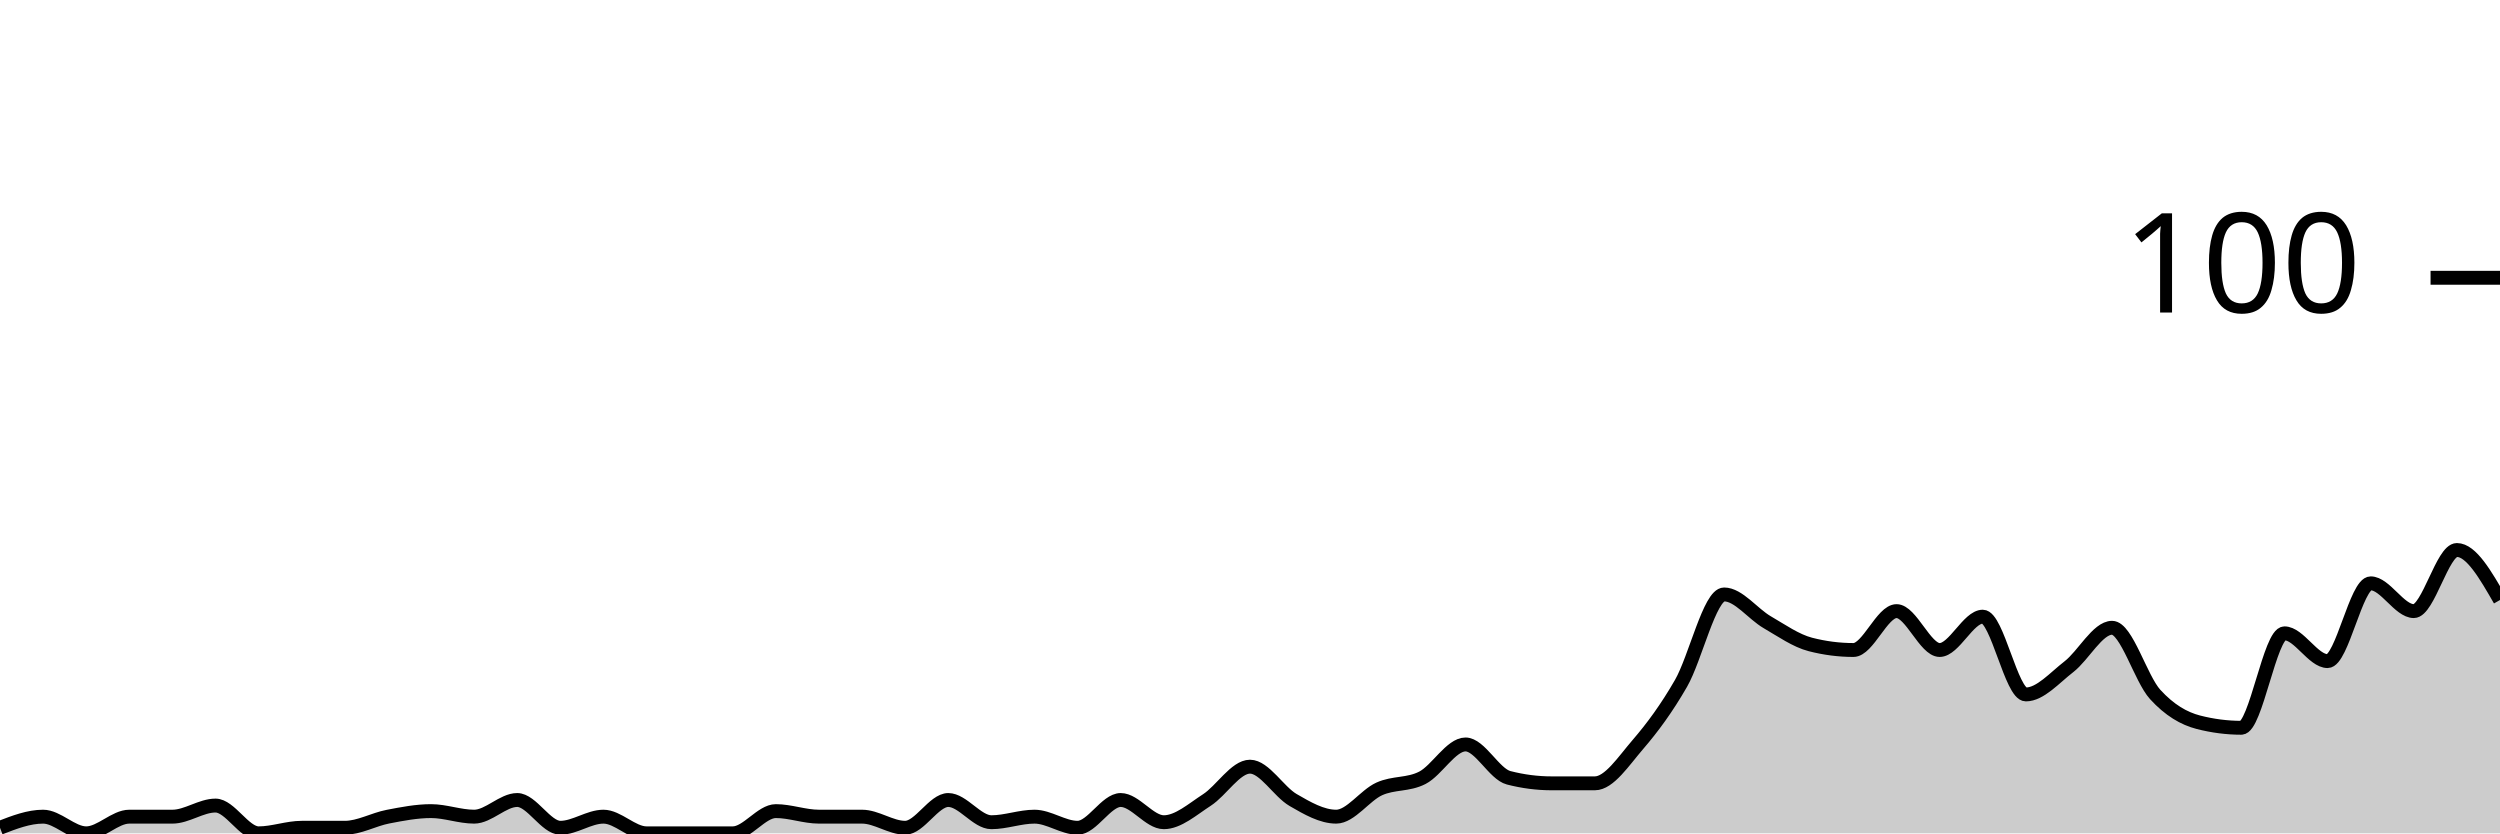
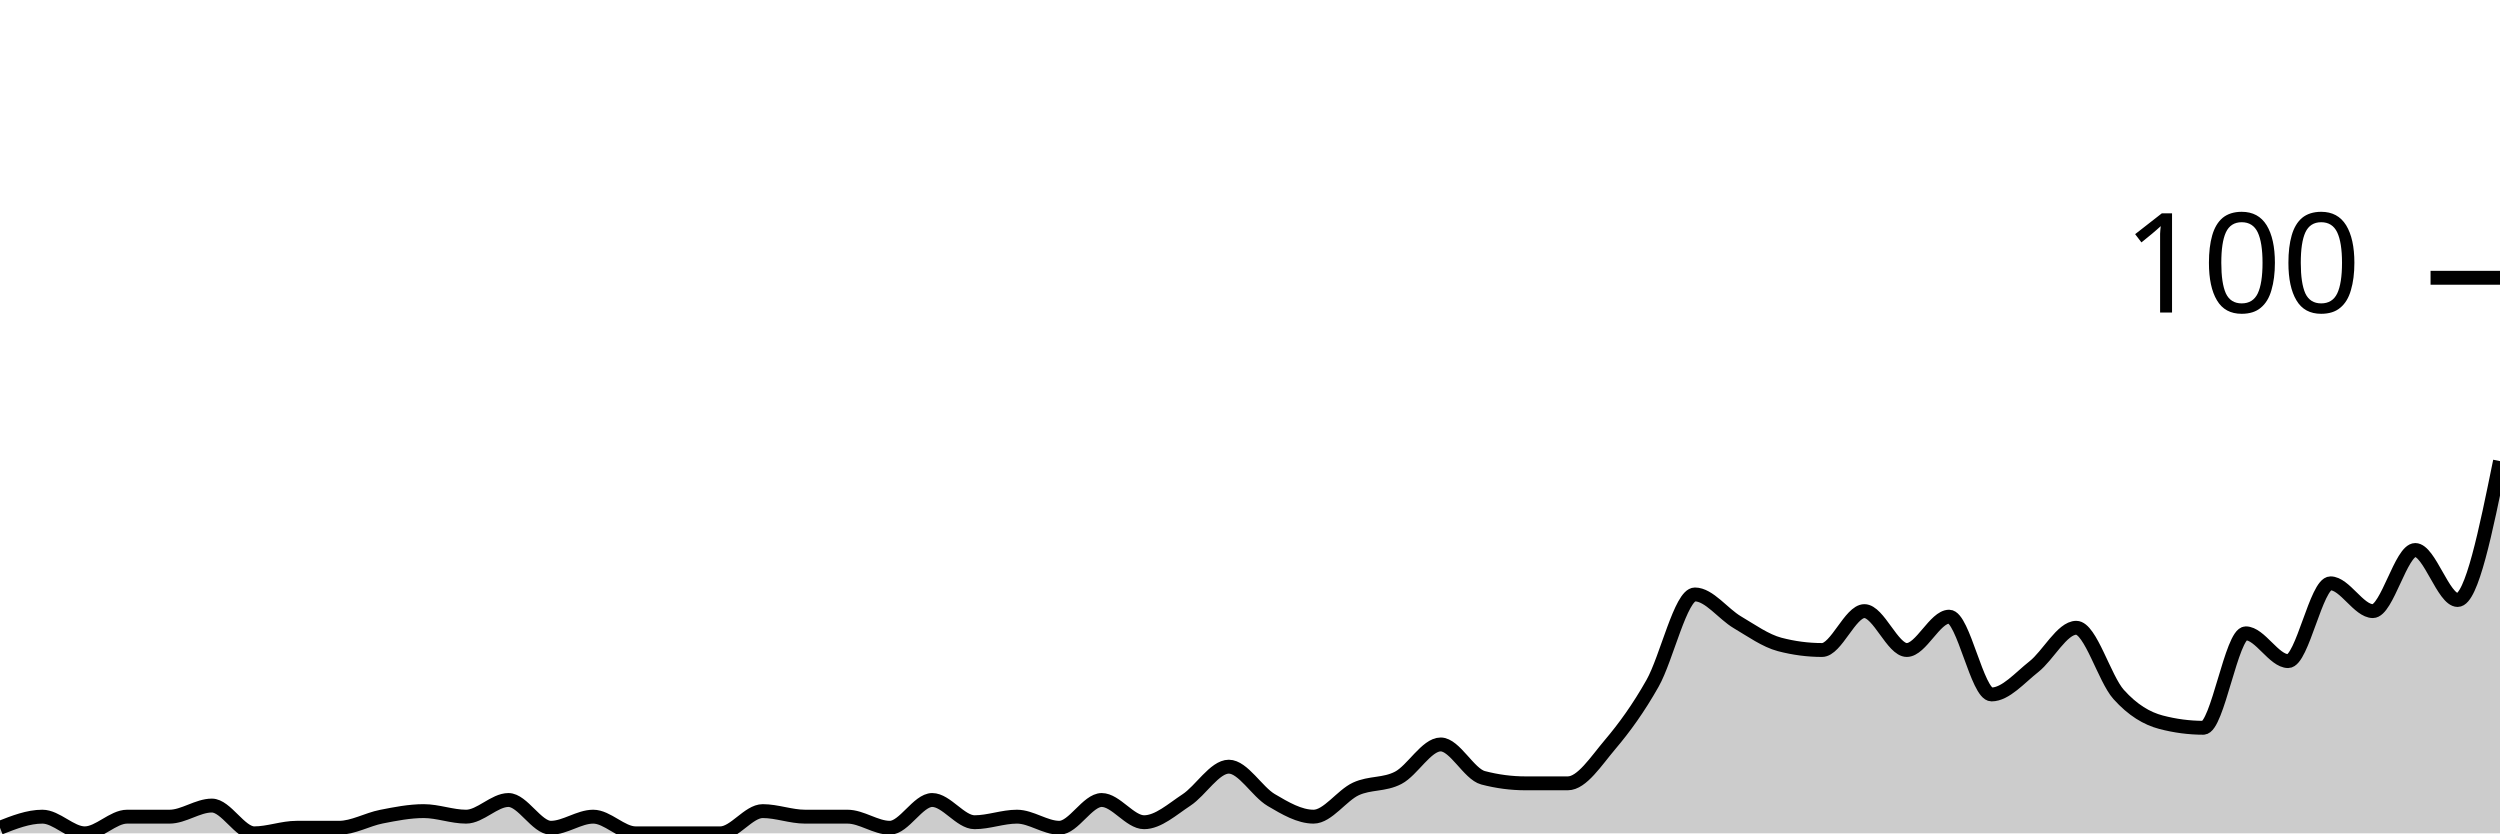
<svg xmlns="http://www.w3.org/2000/svg" viewBox="0 0 180 60">
  <g transform="translate(0,20)">
-     <path class="area" fill="rgba(0, 0, 0, 0.2)" d="M0,39.6C1.034,39.2,2.069,38.8,3.103,38.8C4.138,38.8,5.172,40,6.207,40C7.241,40,8.276,38.8,9.31,38.8C10.345,38.8,11.379,38.8,12.414,38.8C13.448,38.8,14.483,38,15.517,38C16.552,38,17.586,40,18.621,40C19.655,40,20.69,39.6,21.724,39.6C22.759,39.6,23.793,39.6,24.828,39.6C25.862,39.6,26.897,39,27.931,38.8C28.966,38.6,30,38.4,31.034,38.4C32.069,38.4,33.103,38.8,34.138,38.8C35.172,38.8,36.207,37.6,37.241,37.6C38.276,37.6,39.31,39.6,40.345,39.6C41.379,39.6,42.414,38.8,43.448,38.8C44.483,38.8,45.517,40,46.552,40C47.586,40,48.621,40,49.655,40C50.69,40,51.724,40,52.759,40C53.793,40,54.828,38.4,55.862,38.4C56.897,38.4,57.931,38.8,58.966,38.8C60,38.8,61.034,38.8,62.069,38.8C63.103,38.8,64.138,39.6,65.172,39.6C66.207,39.6,67.241,37.6,68.276,37.6C69.31,37.6,70.345,39.2,71.379,39.2C72.414,39.2,73.448,38.8,74.483,38.8C75.517,38.8,76.552,39.6,77.586,39.6C78.621,39.6,79.655,37.6,80.69,37.6C81.724,37.6,82.759,39.2,83.793,39.2C84.828,39.2,85.862,38.267,86.897,37.6C87.931,36.933,88.966,35.2,90,35.2C91.034,35.2,92.069,37,93.103,37.6C94.138,38.2,95.172,38.8,96.207,38.8C97.241,38.8,98.276,37.267,99.31,36.8C100.345,36.333,101.379,36.533,102.414,36C103.448,35.467,104.483,33.6,105.517,33.6C106.552,33.6,107.586,35.733,108.621,36C109.655,36.267,110.69,36.4,111.724,36.4C112.759,36.4,113.793,36.4,114.828,36.4C115.862,36.4,116.897,34.8,117.931,33.6C118.966,32.4,120,31,121.034,29.2C122.069,27.4,123.103,22.8,124.138,22.8C125.172,22.8,126.207,24.2,127.241,24.8C128.276,25.4,129.31,26.133,130.345,26.4C131.379,26.667,132.414,26.8,133.448,26.8C134.483,26.8,135.517,24,136.552,24C137.586,24,138.621,26.8,139.655,26.8C140.69,26.8,141.724,24.4,142.759,24.4C143.793,24.4,144.828,30,145.862,30C146.897,30,147.931,28.8,148.966,28C150,27.2,151.034,25.2,152.069,25.2C153.103,25.2,154.138,28.867,155.172,30C156.207,31.133,157.241,31.733,158.276,32C159.31,32.267,160.345,32.4,161.379,32.4C162.414,32.4,163.448,25.6,164.483,25.6C165.517,25.6,166.552,27.6,167.586,27.6C168.621,27.6,169.655,22,170.69,22C171.724,22,172.759,24,173.793,24C174.828,24,175.862,19.6,176.897,19.6C177.931,19.6,178.966,21.4,180,23.2L180,40C178.966,40,177.931,40,176.897,40C175.862,40,174.828,40,173.793,40C172.759,40,171.724,40,170.69,40C169.655,40,168.621,40,167.586,40C166.552,40,165.517,40,164.483,40C163.448,40,162.414,40,161.379,40C160.345,40,159.31,40,158.276,40C157.241,40,156.207,40,155.172,40C154.138,40,153.103,40,152.069,40C151.034,40,150,40,148.966,40C147.931,40,146.897,40,145.862,40C144.828,40,143.793,40,142.759,40C141.724,40,140.69,40,139.655,40C138.621,40,137.586,40,136.552,40C135.517,40,134.483,40,133.448,40C132.414,40,131.379,40,130.345,40C129.31,40,128.276,40,127.241,40C126.207,40,125.172,40,124.138,40C123.103,40,122.069,40,121.034,40C120,40,118.966,40,117.931,40C116.897,40,115.862,40,114.828,40C113.793,40,112.759,40,111.724,40C110.69,40,109.655,40,108.621,40C107.586,40,106.552,40,105.517,40C104.483,40,103.448,40,102.414,40C101.379,40,100.345,40,99.31,40C98.276,40,97.241,40,96.207,40C95.172,40,94.138,40,93.103,40C92.069,40,91.034,40,90,40C88.966,40,87.931,40,86.897,40C85.862,40,84.828,40,83.793,40C82.759,40,81.724,40,80.69,40C79.655,40,78.621,40,77.586,40C76.552,40,75.517,40,74.483,40C73.448,40,72.414,40,71.379,40C70.345,40,69.31,40,68.276,40C67.241,40,66.207,40,65.172,40C64.138,40,63.103,40,62.069,40C61.034,40,60,40,58.966,40C57.931,40,56.897,40,55.862,40C54.828,40,53.793,40,52.759,40C51.724,40,50.69,40,49.655,40C48.621,40,47.586,40,46.552,40C45.517,40,44.483,40,43.448,40C42.414,40,41.379,40,40.345,40C39.31,40,38.276,40,37.241,40C36.207,40,35.172,40,34.138,40C33.103,40,32.069,40,31.034,40C30,40,28.966,40,27.931,40C26.897,40,25.862,40,24.828,40C23.793,40,22.759,40,21.724,40C20.69,40,19.655,40,18.621,40C17.586,40,16.552,40,15.517,40C14.483,40,13.448,40,12.414,40C11.379,40,10.345,40,9.31,40C8.276,40,7.241,40,6.207,40C5.172,40,4.138,40,3.103,40C2.069,40,1.034,40,0,40Z" />
-     <path class="line" stroke="black" fill="none" d="M0,39.6C1.034,39.2,2.069,38.8,3.103,38.8C4.138,38.8,5.172,40,6.207,40C7.241,40,8.276,38.8,9.31,38.8C10.345,38.8,11.379,38.8,12.414,38.8C13.448,38.8,14.483,38,15.517,38C16.552,38,17.586,40,18.621,40C19.655,40,20.69,39.6,21.724,39.6C22.759,39.6,23.793,39.6,24.828,39.6C25.862,39.6,26.897,39,27.931,38.8C28.966,38.6,30,38.4,31.034,38.4C32.069,38.4,33.103,38.8,34.138,38.8C35.172,38.8,36.207,37.6,37.241,37.6C38.276,37.6,39.31,39.6,40.345,39.6C41.379,39.6,42.414,38.8,43.448,38.8C44.483,38.8,45.517,40,46.552,40C47.586,40,48.621,40,49.655,40C50.69,40,51.724,40,52.759,40C53.793,40,54.828,38.4,55.862,38.4C56.897,38.4,57.931,38.8,58.966,38.8C60,38.8,61.034,38.8,62.069,38.8C63.103,38.8,64.138,39.6,65.172,39.6C66.207,39.6,67.241,37.6,68.276,37.6C69.31,37.6,70.345,39.2,71.379,39.2C72.414,39.2,73.448,38.8,74.483,38.8C75.517,38.8,76.552,39.6,77.586,39.6C78.621,39.6,79.655,37.6,80.69,37.6C81.724,37.6,82.759,39.2,83.793,39.2C84.828,39.2,85.862,38.267,86.897,37.6C87.931,36.933,88.966,35.2,90,35.2C91.034,35.2,92.069,37,93.103,37.6C94.138,38.2,95.172,38.8,96.207,38.8C97.241,38.8,98.276,37.267,99.31,36.8C100.345,36.333,101.379,36.533,102.414,36C103.448,35.467,104.483,33.6,105.517,33.6C106.552,33.6,107.586,35.733,108.621,36C109.655,36.267,110.69,36.4,111.724,36.4C112.759,36.4,113.793,36.4,114.828,36.4C115.862,36.4,116.897,34.8,117.931,33.6C118.966,32.4,120,31,121.034,29.2C122.069,27.4,123.103,22.8,124.138,22.8C125.172,22.8,126.207,24.2,127.241,24.8C128.276,25.4,129.31,26.133,130.345,26.4C131.379,26.667,132.414,26.8,133.448,26.8C134.483,26.8,135.517,24,136.552,24C137.586,24,138.621,26.8,139.655,26.8C140.69,26.8,141.724,24.4,142.759,24.4C143.793,24.4,144.828,30,145.862,30C146.897,30,147.931,28.8,148.966,28C150,27.2,151.034,25.2,152.069,25.2C153.103,25.2,154.138,28.867,155.172,30C156.207,31.133,157.241,31.733,158.276,32C159.31,32.267,160.345,32.4,161.379,32.4C162.414,32.4,163.448,25.6,164.483,25.6C165.517,25.6,166.552,27.6,167.586,27.6C168.621,27.6,169.655,22,170.69,22C171.724,22,172.759,24,173.793,24C174.828,24,175.862,19.6,176.897,19.6C177.931,19.6,178.966,21.4,180,23.2" />
+     <path class="area" fill="rgba(0, 0, 0, 0.2)" d="M0,39.6C1.017,39.2,2.034,38.8,3.051,38.8C4.068,38.8,5.085,40,6.102,40C7.119,40,8.136,38.8,9.153,38.8C10.169,38.8,11.186,38.8,12.203,38.8C13.22,38.8,14.237,38,15.254,38C16.271,38,17.288,40,18.305,40C19.322,40,20.339,39.6,21.356,39.6C22.373,39.6,23.39,39.6,24.407,39.6C25.424,39.6,26.441,39,27.458,38.8C28.475,38.6,29.492,38.4,30.508,38.4C31.525,38.4,32.542,38.8,33.559,38.8C34.576,38.8,35.593,37.6,36.61,37.6C37.627,37.6,38.644,39.6,39.661,39.6C40.678,39.6,41.695,38.8,42.712,38.8C43.729,38.8,44.746,40,45.763,40C46.78,40,47.797,40,48.814,40C49.831,40,50.847,40,51.864,40C52.881,40,53.898,38.4,54.915,38.4C55.932,38.4,56.949,38.8,57.966,38.8C58.983,38.8,60,38.8,61.017,38.8C62.034,38.8,63.051,39.6,64.068,39.6C65.085,39.6,66.102,37.6,67.119,37.6C68.136,37.6,69.153,39.2,70.169,39.2C71.186,39.2,72.203,38.8,73.22,38.8C74.237,38.8,75.254,39.6,76.271,39.6C77.288,39.6,78.305,37.6,79.322,37.6C80.339,37.6,81.356,39.2,82.373,39.2C83.39,39.2,84.407,38.267,85.424,37.6C86.441,36.933,87.458,35.2,88.475,35.2C89.492,35.2,90.508,37,91.525,37.6C92.542,38.2,93.559,38.8,94.576,38.8C95.593,38.8,96.61,37.267,97.627,36.8C98.644,36.333,99.661,36.533,100.678,36C101.695,35.467,102.712,33.6,103.729,33.6C104.746,33.6,105.763,35.733,106.78,36C107.797,36.267,108.814,36.4,109.831,36.4C110.847,36.4,111.864,36.4,112.881,36.4C113.898,36.4,114.915,34.8,115.932,33.6C116.949,32.4,117.966,31,118.983,29.2C120,27.4,121.017,22.8,122.034,22.8C123.051,22.8,124.068,24.2,125.085,24.8C126.102,25.4,127.119,26.133,128.136,26.4C129.153,26.667,130.169,26.8,131.186,26.8C132.203,26.8,133.22,24,134.237,24C135.254,24,136.271,26.8,137.288,26.8C138.305,26.8,139.322,24.4,140.339,24.4C141.356,24.4,142.373,30,143.39,30C144.407,30,145.424,28.8,146.441,28C147.458,27.2,148.475,25.2,149.492,25.2C150.508,25.2,151.525,28.867,152.542,30C153.559,31.133,154.576,31.733,155.593,32C156.61,32.267,157.627,32.4,158.644,32.4C159.661,32.4,160.678,25.6,161.695,25.6C162.712,25.6,163.729,27.6,164.746,27.6C165.763,27.6,166.78,22,167.797,22C168.814,22,169.831,24,170.847,24C171.864,24,172.881,19.6,173.898,19.6C174.915,19.6,175.932,23.2,176.949,23.2C177.966,23.2,178.983,18.2,180,13.2L180,40C178.983,40,177.966,40,176.949,40C175.932,40,174.915,40,173.898,40C172.881,40,171.864,40,170.847,40C169.831,40,168.814,40,167.797,40C166.78,40,165.763,40,164.746,40C163.729,40,162.712,40,161.695,40C160.678,40,159.661,40,158.644,40C157.627,40,156.61,40,155.593,40C154.576,40,153.559,40,152.542,40C151.525,40,150.508,40,149.492,40C148.475,40,147.458,40,146.441,40C145.424,40,144.407,40,143.39,40C142.373,40,141.356,40,140.339,40C139.322,40,138.305,40,137.288,40C136.271,40,135.254,40,134.237,40C133.22,40,132.203,40,131.186,40C130.169,40,129.153,40,128.136,40C127.119,40,126.102,40,125.085,40C124.068,40,123.051,40,122.034,40C121.017,40,120,40,118.983,40C117.966,40,116.949,40,115.932,40C114.915,40,113.898,40,112.881,40C111.864,40,110.847,40,109.831,40C108.814,40,107.797,40,106.78,40C105.763,40,104.746,40,103.729,40C102.712,40,101.695,40,100.678,40C99.661,40,98.644,40,97.627,40C96.61,40,95.593,40,94.576,40C93.559,40,92.542,40,91.525,40C90.508,40,89.492,40,88.475,40C87.458,40,86.441,40,85.424,40C84.407,40,83.39,40,82.373,40C81.356,40,80.339,40,79.322,40C78.305,40,77.288,40,76.271,40C75.254,40,74.237,40,73.22,40C72.203,40,71.186,40,70.169,40C69.153,40,68.136,40,67.119,40C66.102,40,65.085,40,64.068,40C63.051,40,62.034,40,61.017,40C60,40,58.983,40,57.966,40C56.949,40,55.932,40,54.915,40C53.898,40,52.881,40,51.864,40C50.847,40,49.831,40,48.814,40C47.797,40,46.78,40,45.763,40C44.746,40,43.729,40,42.712,40C41.695,40,40.678,40,39.661,40C38.644,40,37.627,40,36.61,40C35.593,40,34.576,40,33.559,40C32.542,40,31.525,40,30.508,40C29.492,40,28.475,40,27.458,40C26.441,40,25.424,40,24.407,40C23.39,40,22.373,40,21.356,40C20.339,40,19.322,40,18.305,40C17.288,40,16.271,40,15.254,40C14.237,40,13.22,40,12.203,40C11.186,40,10.169,40,9.153,40C8.136,40,7.119,40,6.102,40C5.085,40,4.068,40,3.051,40C2.034,40,1.017,40,0,40Z" />
+     <path class="line" stroke="black" fill="none" d="M0,39.6C1.017,39.2,2.034,38.8,3.051,38.8C4.068,38.8,5.085,40,6.102,40C7.119,40,8.136,38.8,9.153,38.8C10.169,38.8,11.186,38.8,12.203,38.8C13.22,38.8,14.237,38,15.254,38C16.271,38,17.288,40,18.305,40C19.322,40,20.339,39.6,21.356,39.6C22.373,39.6,23.39,39.6,24.407,39.6C25.424,39.6,26.441,39,27.458,38.8C28.475,38.6,29.492,38.4,30.508,38.4C31.525,38.4,32.542,38.8,33.559,38.8C34.576,38.8,35.593,37.6,36.61,37.6C37.627,37.6,38.644,39.6,39.661,39.6C40.678,39.6,41.695,38.8,42.712,38.8C43.729,38.8,44.746,40,45.763,40C46.78,40,47.797,40,48.814,40C49.831,40,50.847,40,51.864,40C52.881,40,53.898,38.4,54.915,38.4C55.932,38.4,56.949,38.8,57.966,38.8C58.983,38.8,60,38.8,61.017,38.8C62.034,38.8,63.051,39.6,64.068,39.6C65.085,39.6,66.102,37.6,67.119,37.6C68.136,37.6,69.153,39.2,70.169,39.2C71.186,39.2,72.203,38.8,73.22,38.8C74.237,38.8,75.254,39.6,76.271,39.6C77.288,39.6,78.305,37.6,79.322,37.6C80.339,37.6,81.356,39.2,82.373,39.2C83.39,39.2,84.407,38.267,85.424,37.6C86.441,36.933,87.458,35.2,88.475,35.2C89.492,35.2,90.508,37,91.525,37.6C92.542,38.2,93.559,38.8,94.576,38.8C95.593,38.8,96.61,37.267,97.627,36.8C98.644,36.333,99.661,36.533,100.678,36C101.695,35.467,102.712,33.6,103.729,33.6C104.746,33.6,105.763,35.733,106.78,36C107.797,36.267,108.814,36.4,109.831,36.4C110.847,36.4,111.864,36.4,112.881,36.4C113.898,36.4,114.915,34.8,115.932,33.6C116.949,32.4,117.966,31,118.983,29.2C120,27.4,121.017,22.8,122.034,22.8C123.051,22.8,124.068,24.2,125.085,24.8C126.102,25.4,127.119,26.133,128.136,26.4C129.153,26.667,130.169,26.8,131.186,26.8C132.203,26.8,133.22,24,134.237,24C135.254,24,136.271,26.8,137.288,26.8C138.305,26.8,139.322,24.4,140.339,24.4C141.356,24.4,142.373,30,143.39,30C144.407,30,145.424,28.8,146.441,28C147.458,27.2,148.475,25.2,149.492,25.2C150.508,25.2,151.525,28.867,152.542,30C153.559,31.133,154.576,31.733,155.593,32C156.61,32.267,157.627,32.4,158.644,32.4C159.661,32.4,160.678,25.6,161.695,25.6C162.712,25.6,163.729,27.6,164.746,27.6C165.763,27.6,166.78,22,167.797,22C168.814,22,169.831,24,170.847,24C171.864,24,172.881,19.6,173.898,19.6C174.915,19.6,175.932,23.2,176.949,23.2C177.966,23.2,178.983,18.2,180,13.2" />
    <path class="axis-ceiling" stroke-width="1" stroke="black" fill="none" d="M175,0L180,0" />
    <text class="axis-ceiling-label" font-family="sans-serif" text-anchor="end" font-size="10px" x="170" y="2.5">100</text>
  </g>
</svg>
